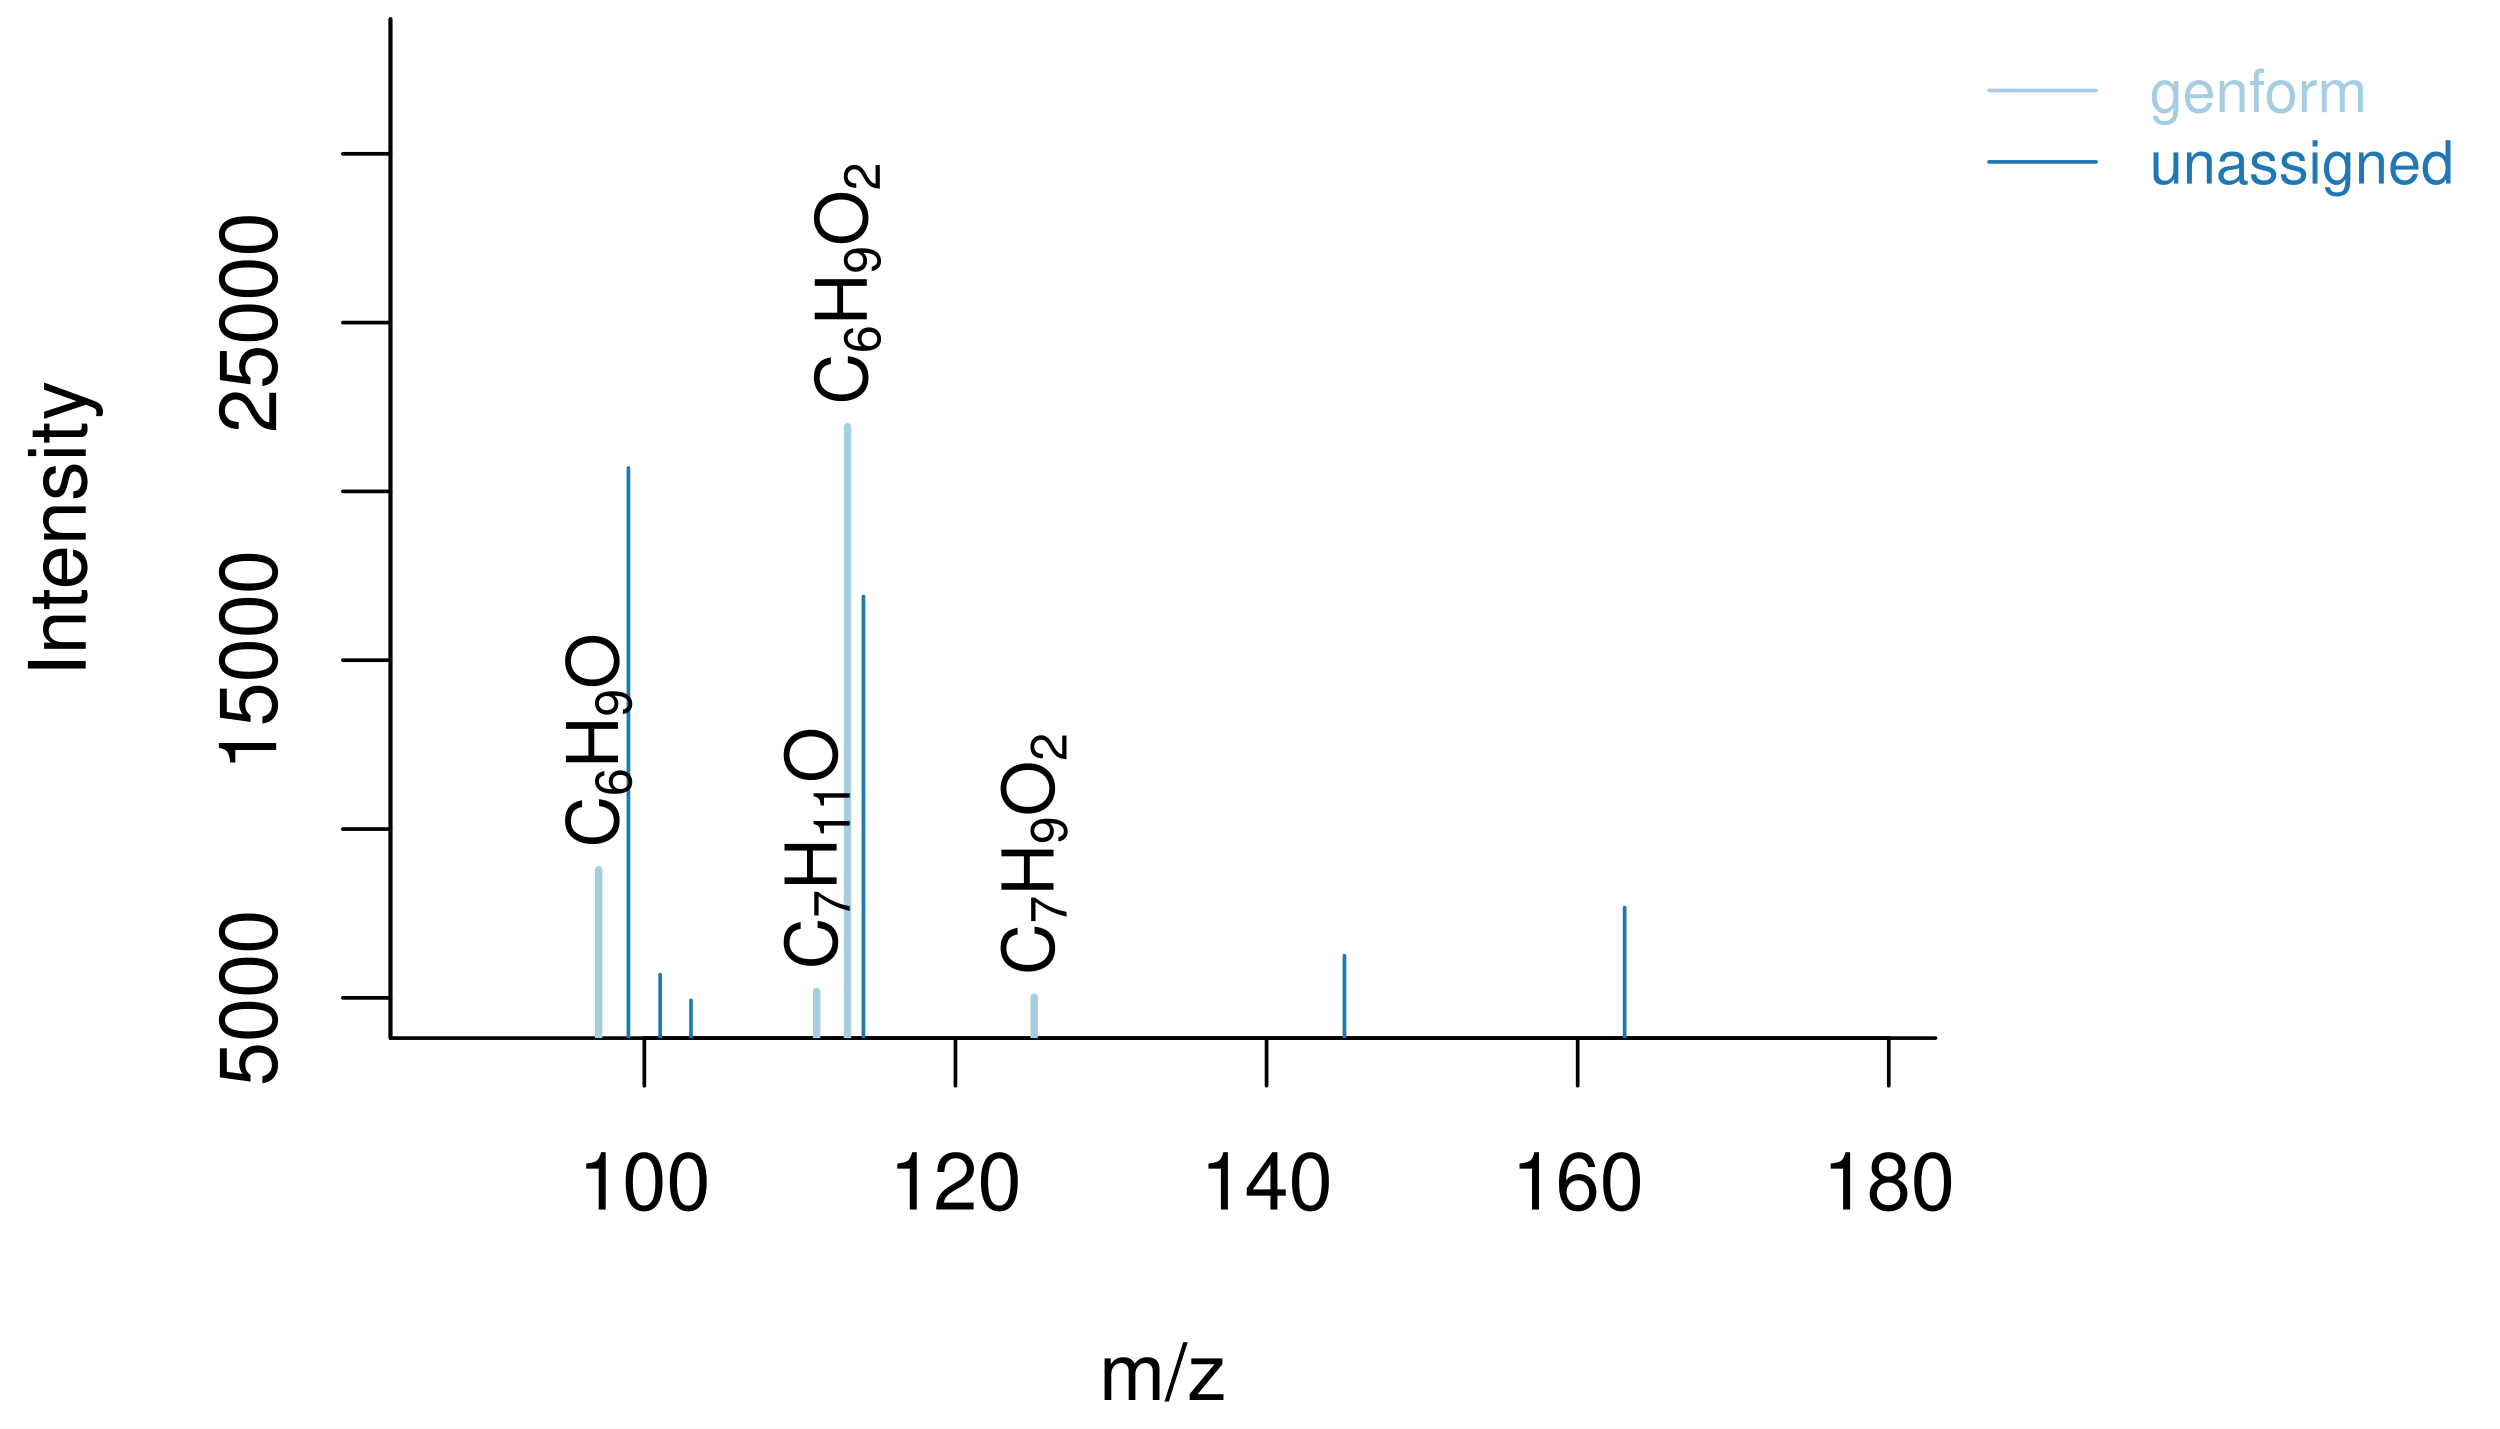
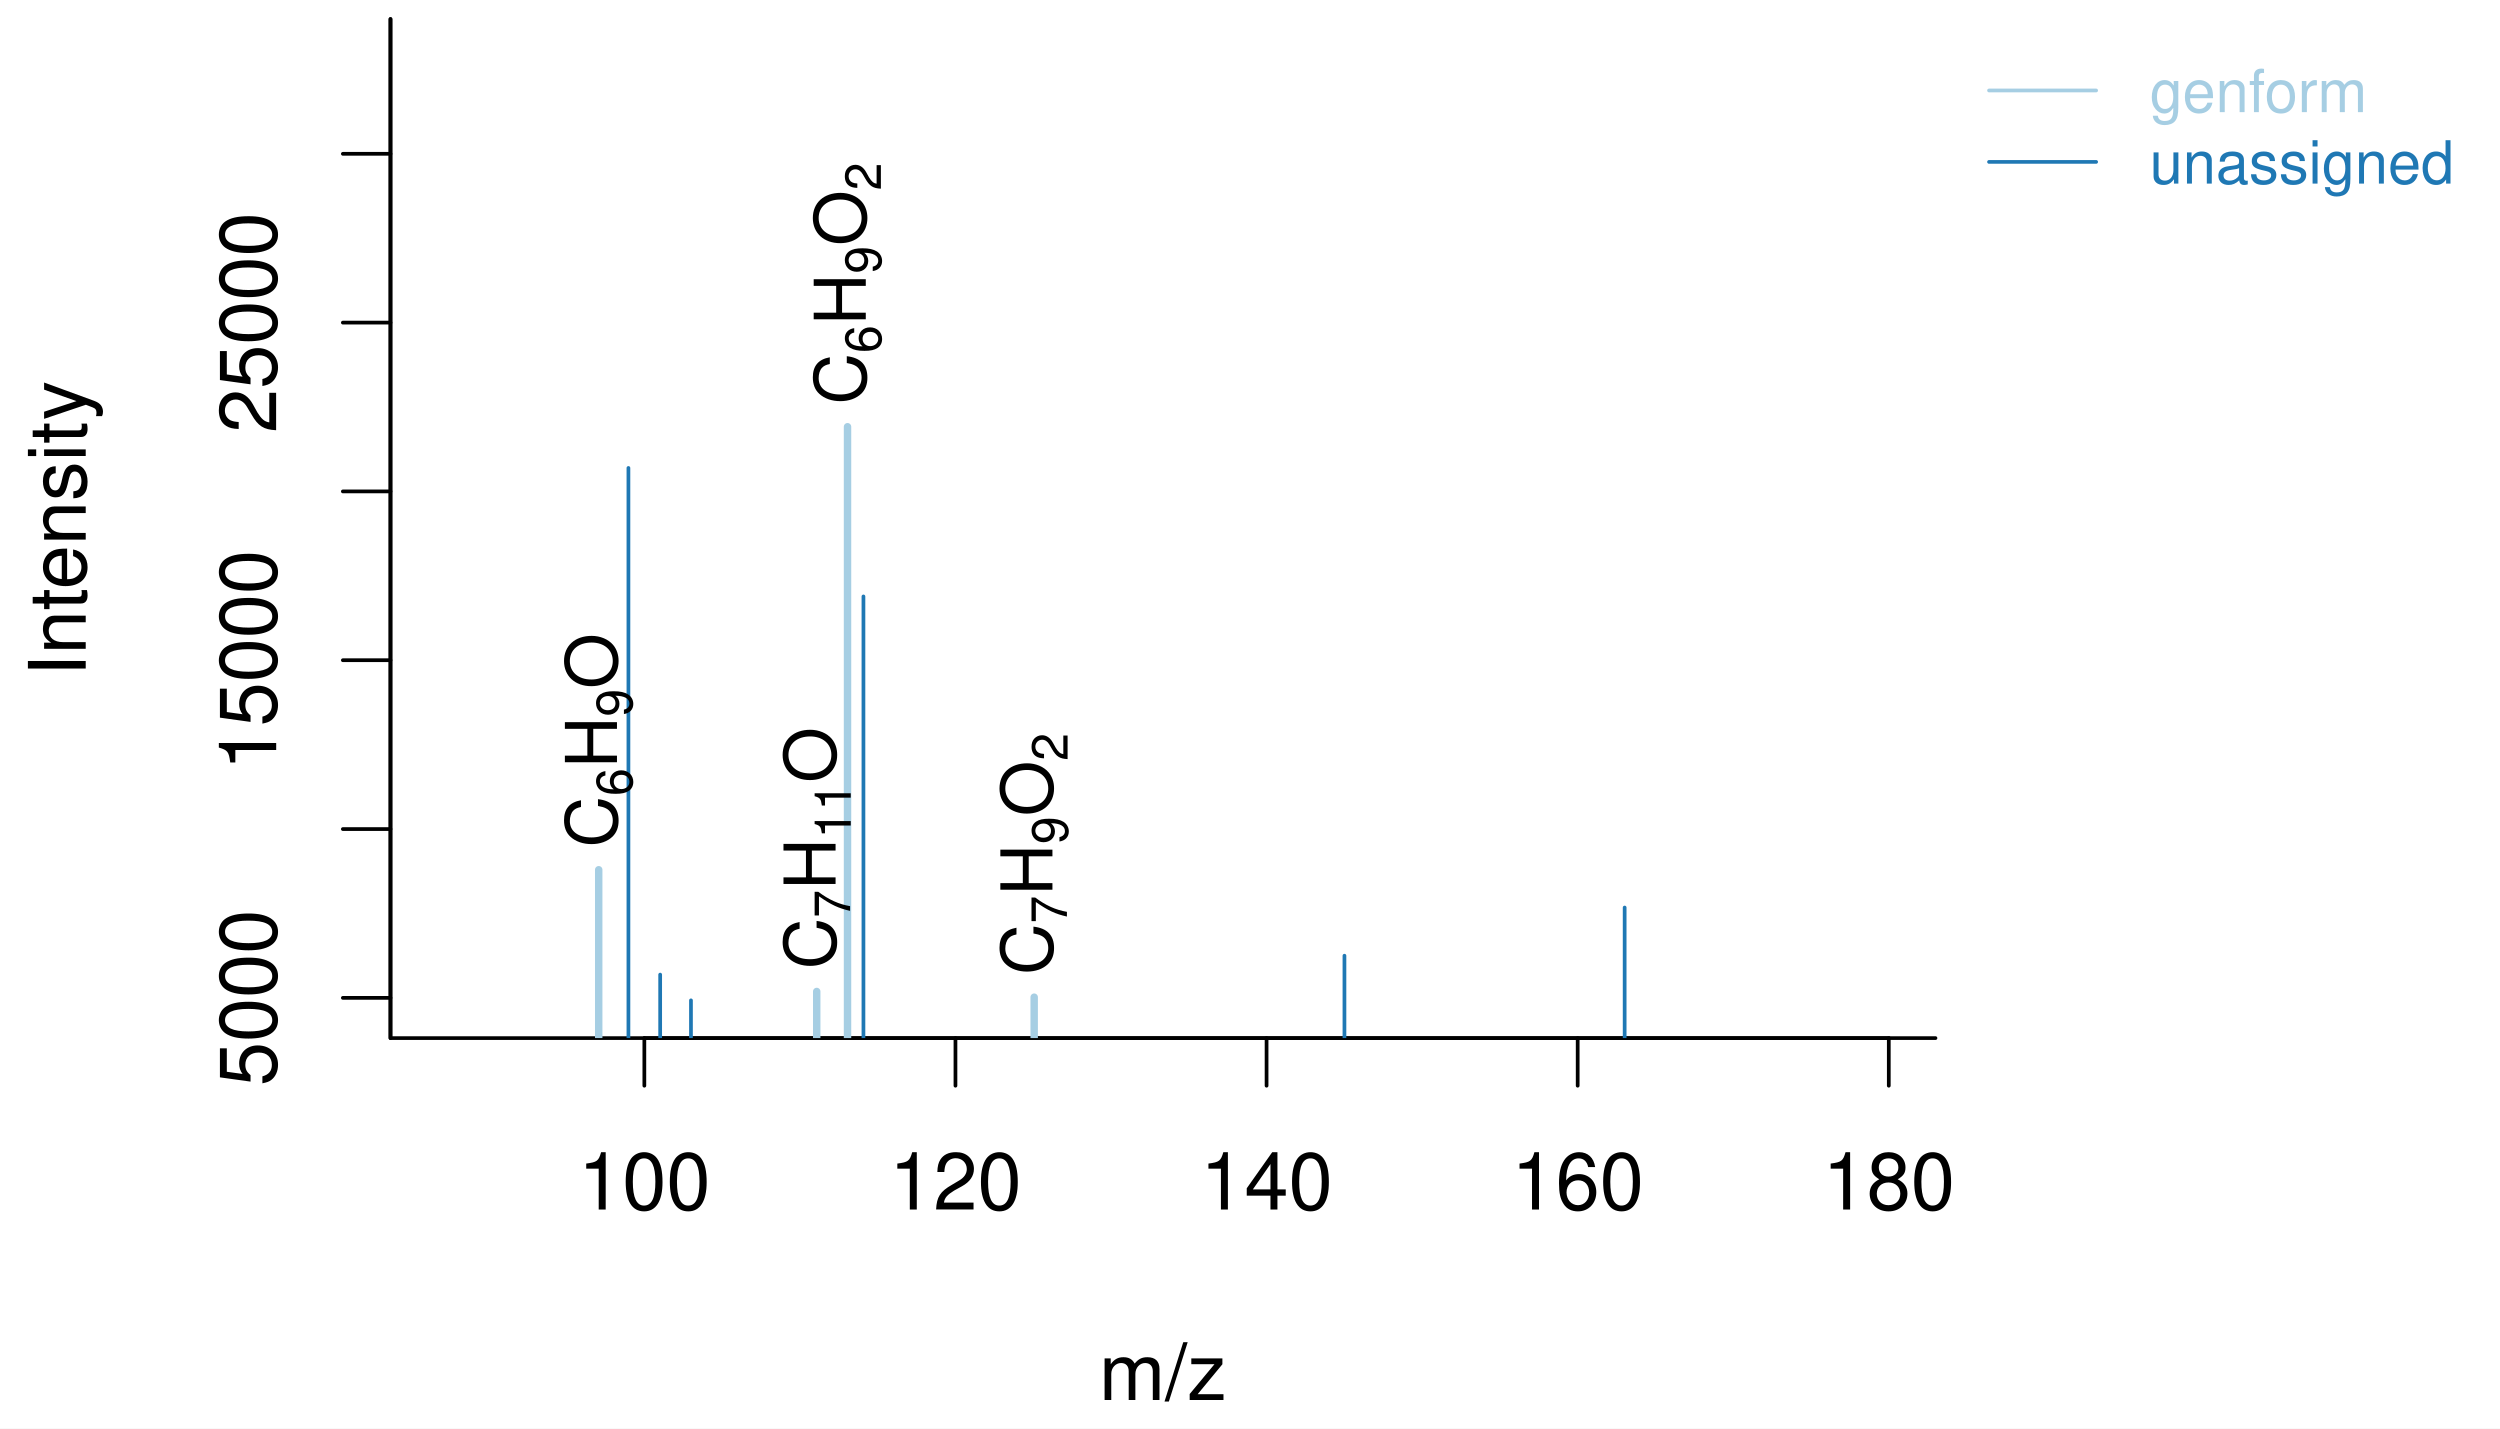
<svg xmlns="http://www.w3.org/2000/svg" width="504.00pt" height="288.00pt" viewBox="0 0 504.00 288.00">
  <g class="svglite">
    <defs>
      <style type="text/css">
    .svglite line, .svglite polyline, .svglite polygon, .svglite path, .svglite rect, .svglite circle {
      fill: none;
      stroke: #000000;
      stroke-linecap: round;
      stroke-linejoin: round;
      stroke-miterlimit: 10.00;
    }
    .svglite text {
      white-space: pre;
    }
    .svglite g.glyphgroup path {
      fill: inherit;
      stroke: none;
    }
  </style>
    </defs>
    <rect width="100%" height="100%" style="stroke: none; fill: #FFFFFF;" />
    <defs>
      <clipPath id="cpMC4wMHw1MDQuMDB8MC4wMHwyODguMDA=">
        <rect x="0.00" y="0.00" width="504.00" height="288.00" />
      </clipPath>
    </defs>
    <g clip-path="url(#cpMC4wMHw1MDQuMDB8MC4wMHwyODguMDA=)">
      <line x1="129.90" y1="209.28" x2="380.78" y2="209.28" style="stroke-width: 0.75;" />
      <line x1="129.90" y1="209.28" x2="129.90" y2="218.88" style="stroke-width: 0.75;" />
      <line x1="192.62" y1="209.28" x2="192.62" y2="218.88" style="stroke-width: 0.75;" />
      <line x1="255.34" y1="209.28" x2="255.34" y2="218.88" style="stroke-width: 0.75;" />
      <line x1="318.06" y1="209.28" x2="318.06" y2="218.88" style="stroke-width: 0.75;" />
      <line x1="380.78" y1="209.28" x2="380.78" y2="218.88" style="stroke-width: 0.75;" />
      <text x="129.90" y="243.84" text-anchor="middle" style="font-size: 16.00px; font-family: &quot;Nimbus Sans&quot;;" textLength="26.67px" lengthAdjust="spacingAndGlyphs">100</text>
      <text x="192.62" y="243.84" text-anchor="middle" style="font-size: 16.00px; font-family: &quot;Nimbus Sans&quot;;" textLength="26.67px" lengthAdjust="spacingAndGlyphs">120</text>
      <text x="255.34" y="243.84" text-anchor="middle" style="font-size: 16.00px; font-family: &quot;Nimbus Sans&quot;;" textLength="26.67px" lengthAdjust="spacingAndGlyphs">140</text>
      <text x="318.06" y="243.84" text-anchor="middle" style="font-size: 16.00px; font-family: &quot;Nimbus Sans&quot;;" textLength="26.67px" lengthAdjust="spacingAndGlyphs">160</text>
      <text x="380.78" y="243.84" text-anchor="middle" style="font-size: 16.00px; font-family: &quot;Nimbus Sans&quot;;" textLength="26.67px" lengthAdjust="spacingAndGlyphs">180</text>
      <polyline points="78.72,3.84 78.72,209.28 390.19,209.28 " style="stroke-width: 0.75;" />
    </g>
    <defs>
      <clipPath id="cpMC4wMHwzOTQuMDN8MC4wMHwyODguMDA=">
        <rect x="0.00" y="0.00" width="394.03" height="288.00" />
      </clipPath>
    </defs>
    <g clip-path="url(#cpMC4wMHwzOTQuMDN8MC4wMHwyODguMDA=)">
      <text x="234.45" y="282.24" text-anchor="middle" style="font-size: 16.00px; font-family: &quot;Nimbus Sans&quot;;" textLength="25.78px" lengthAdjust="spacingAndGlyphs">m/z</text>
      <text transform="translate(17.28,106.56) rotate(-90)" text-anchor="middle" style="font-size: 16.00px; font-family: &quot;Nimbus Sans&quot;;" textLength="59.61px" lengthAdjust="spacingAndGlyphs">Intensity</text>
    </g>
    <defs>
      <clipPath id="cpNzguNzJ8MzkwLjE5fDMuODR8MjA5LjI4">
        <rect x="78.72" y="3.84" width="311.47" height="205.44" />
      </clipPath>
    </defs>
    <g clip-path="url(#cpNzguNzJ8MzkwLjE5fDMuODR8MjA5LjI4)">
      <line x1="120.70" y1="235.20" x2="120.70" y2="175.34" style="stroke-width: 1.50; stroke: #A6CEE3;" />
      <line x1="126.69" y1="235.20" x2="126.69" y2="94.34" style="stroke-width: 0.75; stroke: #1F78B4;" />
      <line x1="133.09" y1="235.20" x2="133.09" y2="196.48" style="stroke-width: 0.75; stroke: #1F78B4;" />
      <line x1="139.30" y1="235.20" x2="139.30" y2="201.67" style="stroke-width: 0.75; stroke: #1F78B4;" />
      <line x1="164.65" y1="235.20" x2="164.65" y2="199.88" style="stroke-width: 1.50; stroke: #A6CEE3;" />
      <line x1="170.86" y1="235.20" x2="170.86" y2="86.03" style="stroke-width: 1.50; stroke: #A6CEE3;" />
      <line x1="174.07" y1="235.20" x2="174.07" y2="120.24" style="stroke-width: 0.75; stroke: #1F78B4;" />
      <line x1="208.49" y1="235.20" x2="208.49" y2="201.03" style="stroke-width: 1.50; stroke: #A6CEE3;" />
      <line x1="271.04" y1="235.20" x2="271.04" y2="192.67" style="stroke-width: 0.75; stroke: #1F78B4;" />
      <line x1="327.53" y1="235.20" x2="327.53" y2="182.96" style="stroke-width: 0.75; stroke: #1F78B4;" />
    </g>
    <g clip-path="url(#cpMC4wMHw1MDQuMDB8MC4wMHwyODguMDA=)">
      <line x1="78.72" y1="209.28" x2="78.72" y2="3.84" style="stroke-width: 0.75;" />
      <line x1="78.72" y1="201.17" x2="69.12" y2="201.17" style="stroke-width: 0.75;" />
      <line x1="78.72" y1="167.14" x2="69.12" y2="167.14" style="stroke-width: 0.75;" />
      <line x1="78.72" y1="133.10" x2="69.12" y2="133.10" style="stroke-width: 0.75;" />
      <line x1="78.72" y1="99.07" x2="69.12" y2="99.07" style="stroke-width: 0.75;" />
      <line x1="78.72" y1="65.04" x2="69.12" y2="65.04" style="stroke-width: 0.75;" />
      <line x1="78.72" y1="31.01" x2="69.12" y2="31.01" style="stroke-width: 0.75;" />
      <text transform="translate(55.68,201.17) rotate(-90)" text-anchor="middle" style="font-size: 16.00px; font-family: &quot;Nimbus Sans&quot;;" textLength="35.56px" lengthAdjust="spacingAndGlyphs">5000</text>
      <text transform="translate(55.68,133.10) rotate(-90)" text-anchor="middle" style="font-size: 16.00px; font-family: &quot;Nimbus Sans&quot;;" textLength="44.45px" lengthAdjust="spacingAndGlyphs">15000</text>
      <text transform="translate(55.68,65.04) rotate(-90)" text-anchor="middle" style="font-size: 16.00px; font-family: &quot;Nimbus Sans&quot;;" textLength="44.45px" lengthAdjust="spacingAndGlyphs">25000</text>
    </g>
    <g clip-path="url(#cpNzguNzJ8MzkwLjE5fDMuODR8MjA5LjI4)">
-       <text transform="translate(124.59,170.86) rotate(-90)" style="font-size: 14.40px; font-family: &quot;Nimbus Sans&quot;;" textLength="10.39px" lengthAdjust="spacingAndGlyphs">C</text>
-       <text transform="translate(127.23,160.47) rotate(-90)" style="font-size: 10.08px; font-family: &quot;Nimbus Sans&quot;;" textLength="5.61px" lengthAdjust="spacingAndGlyphs">6</text>
-       <text transform="translate(124.59,154.87) rotate(-90)" style="font-size: 14.40px; font-family: &quot;Nimbus Sans&quot;;" textLength="10.39px" lengthAdjust="spacingAndGlyphs">H</text>
-       <text transform="translate(127.23,144.48) rotate(-90)" style="font-size: 10.08px; font-family: &quot;Nimbus Sans&quot;;" textLength="5.61px" lengthAdjust="spacingAndGlyphs">9</text>
-       <text transform="translate(124.59,138.88) rotate(-90)" style="font-size: 14.40px; font-family: &quot;Nimbus Sans&quot;;" textLength="11.20px" lengthAdjust="spacingAndGlyphs">O</text>
-       <text transform="translate(168.66,195.41) rotate(-90)" style="font-size: 14.40px; font-family: &quot;Nimbus Sans&quot;;" textLength="10.39px" lengthAdjust="spacingAndGlyphs">C</text>
-       <text transform="translate(171.30,185.02) rotate(-90)" style="font-size: 10.08px; font-family: &quot;Nimbus Sans&quot;;" textLength="5.61px" lengthAdjust="spacingAndGlyphs">7</text>
-       <text transform="translate(168.66,179.41) rotate(-90)" style="font-size: 14.40px; font-family: &quot;Nimbus Sans&quot;;" textLength="10.39px" lengthAdjust="spacingAndGlyphs">H</text>
-       <text transform="translate(171.30,169.03) rotate(-90)" style="font-size: 10.08px; font-family: &quot;Nimbus Sans&quot;;" textLength="11.22px" lengthAdjust="spacingAndGlyphs">11</text>
-       <text transform="translate(168.66,157.81) rotate(-90)" style="font-size: 14.40px; font-family: &quot;Nimbus Sans&quot;;" textLength="11.20px" lengthAdjust="spacingAndGlyphs">O</text>
-       <text transform="translate(174.75,81.56) rotate(-90)" style="font-size: 14.40px; font-family: &quot;Nimbus Sans&quot;;" textLength="10.39px" lengthAdjust="spacingAndGlyphs">C</text>
-       <text transform="translate(177.39,71.17) rotate(-90)" style="font-size: 10.08px; font-family: &quot;Nimbus Sans&quot;;" textLength="5.61px" lengthAdjust="spacingAndGlyphs">6</text>
-       <text transform="translate(174.75,65.57) rotate(-90)" style="font-size: 14.40px; font-family: &quot;Nimbus Sans&quot;;" textLength="10.39px" lengthAdjust="spacingAndGlyphs">H</text>
-       <text transform="translate(177.39,55.18) rotate(-90)" style="font-size: 10.08px; font-family: &quot;Nimbus Sans&quot;;" textLength="5.61px" lengthAdjust="spacingAndGlyphs">9</text>
-       <text transform="translate(174.75,49.57) rotate(-90)" style="font-size: 14.40px; font-family: &quot;Nimbus Sans&quot;;" textLength="11.20px" lengthAdjust="spacingAndGlyphs">O</text>
-       <text transform="translate(177.39,38.38) rotate(-90)" style="font-size: 10.08px; font-family: &quot;Nimbus Sans&quot;;" textLength="5.61px" lengthAdjust="spacingAndGlyphs">2</text>
-       <text transform="translate(212.39,196.56) rotate(-90)" style="font-size: 14.40px; font-family: &quot;Nimbus Sans&quot;;" textLength="10.39px" lengthAdjust="spacingAndGlyphs">C</text>
-       <text transform="translate(215.02,186.17) rotate(-90)" style="font-size: 10.08px; font-family: &quot;Nimbus Sans&quot;;" textLength="5.61px" lengthAdjust="spacingAndGlyphs">7</text>
-       <text transform="translate(212.39,180.57) rotate(-90)" style="font-size: 14.40px; font-family: &quot;Nimbus Sans&quot;;" textLength="10.39px" lengthAdjust="spacingAndGlyphs">H</text>
-       <text transform="translate(215.02,170.18) rotate(-90)" style="font-size: 10.08px; font-family: &quot;Nimbus Sans&quot;;" textLength="5.61px" lengthAdjust="spacingAndGlyphs">9</text>
-       <text transform="translate(212.39,164.57) rotate(-90)" style="font-size: 14.40px; font-family: &quot;Nimbus Sans&quot;;" textLength="11.20px" lengthAdjust="spacingAndGlyphs">O</text>
-       <text transform="translate(215.02,153.38) rotate(-90)" style="font-size: 10.08px; font-family: &quot;Nimbus Sans&quot;;" textLength="5.61px" lengthAdjust="spacingAndGlyphs">2</text>
+       <text transform="translate(124.38,170.86) rotate(-90)" style="font-size: 14.40px; font-family: &quot;Nimbus Sans&quot;;" textLength="10.39px" lengthAdjust="spacingAndGlyphs">C</text>
+       <text transform="translate(127.44,160.47) rotate(-90)" style="font-size: 10.08px; font-family: &quot;Nimbus Sans&quot;;" textLength="5.61px" lengthAdjust="spacingAndGlyphs">6</text>
+       <text transform="translate(124.38,154.87) rotate(-90)" style="font-size: 14.40px; font-family: &quot;Nimbus Sans&quot;;" textLength="10.39px" lengthAdjust="spacingAndGlyphs">H</text>
+       <text transform="translate(127.44,144.48) rotate(-90)" style="font-size: 10.08px; font-family: &quot;Nimbus Sans&quot;;" textLength="5.61px" lengthAdjust="spacingAndGlyphs">9</text>
+       <text transform="translate(124.38,138.88) rotate(-90)" style="font-size: 14.40px; font-family: &quot;Nimbus Sans&quot;;" textLength="11.20px" lengthAdjust="spacingAndGlyphs">O</text>
+       <text transform="translate(168.45,195.41) rotate(-90)" style="font-size: 14.40px; font-family: &quot;Nimbus Sans&quot;;" textLength="10.39px" lengthAdjust="spacingAndGlyphs">C</text>
+       <text transform="translate(171.37,185.02) rotate(-90)" style="font-size: 10.08px; font-family: &quot;Nimbus Sans&quot;;" textLength="5.61px" lengthAdjust="spacingAndGlyphs">7</text>
+       <text transform="translate(168.45,179.41) rotate(-90)" style="font-size: 14.40px; font-family: &quot;Nimbus Sans&quot;;" textLength="10.39px" lengthAdjust="spacingAndGlyphs">H</text>
+       <text transform="translate(171.51,169.03) rotate(-90)" style="font-size: 10.08px; font-family: &quot;Nimbus Sans&quot;;" textLength="11.22px" lengthAdjust="spacingAndGlyphs">11</text>
+       <text transform="translate(168.45,157.81) rotate(-90)" style="font-size: 14.40px; font-family: &quot;Nimbus Sans&quot;;" textLength="11.20px" lengthAdjust="spacingAndGlyphs">O</text>
+       <text transform="translate(174.54,81.56) rotate(-90)" style="font-size: 14.40px; font-family: &quot;Nimbus Sans&quot;;" textLength="10.39px" lengthAdjust="spacingAndGlyphs">C</text>
+       <text transform="translate(177.60,71.17) rotate(-90)" style="font-size: 10.08px; font-family: &quot;Nimbus Sans&quot;;" textLength="5.61px" lengthAdjust="spacingAndGlyphs">6</text>
+       <text transform="translate(174.54,65.57) rotate(-90)" style="font-size: 14.40px; font-family: &quot;Nimbus Sans&quot;;" textLength="10.39px" lengthAdjust="spacingAndGlyphs">H</text>
+       <text transform="translate(177.60,55.18) rotate(-90)" style="font-size: 10.08px; font-family: &quot;Nimbus Sans&quot;;" textLength="5.61px" lengthAdjust="spacingAndGlyphs">9</text>
+       <text transform="translate(174.54,49.57) rotate(-90)" style="font-size: 14.40px; font-family: &quot;Nimbus Sans&quot;;" textLength="11.20px" lengthAdjust="spacingAndGlyphs">O</text>
+       <text transform="translate(177.60,38.38) rotate(-90)" style="font-size: 10.08px; font-family: &quot;Nimbus Sans&quot;;" textLength="5.61px" lengthAdjust="spacingAndGlyphs">2</text>
+       <text transform="translate(212.17,196.56) rotate(-90)" style="font-size: 14.40px; font-family: &quot;Nimbus Sans&quot;;" textLength="10.39px" lengthAdjust="spacingAndGlyphs">C</text>
+       <text transform="translate(215.09,186.17) rotate(-90)" style="font-size: 10.08px; font-family: &quot;Nimbus Sans&quot;;" textLength="5.61px" lengthAdjust="spacingAndGlyphs">7</text>
+       <text transform="translate(212.17,180.57) rotate(-90)" style="font-size: 14.40px; font-family: &quot;Nimbus Sans&quot;;" textLength="10.39px" lengthAdjust="spacingAndGlyphs">H</text>
+       <text transform="translate(215.24,170.18) rotate(-90)" style="font-size: 10.08px; font-family: &quot;Nimbus Sans&quot;;" textLength="5.61px" lengthAdjust="spacingAndGlyphs">9</text>
+       <text transform="translate(212.17,164.57) rotate(-90)" style="font-size: 14.40px; font-family: &quot;Nimbus Sans&quot;;" textLength="11.20px" lengthAdjust="spacingAndGlyphs">O</text>
+       <text transform="translate(215.24,153.38) rotate(-90)" style="font-size: 10.08px; font-family: &quot;Nimbus Sans&quot;;" textLength="5.61px" lengthAdjust="spacingAndGlyphs">2</text>
    </g>
    <g clip-path="url(#cpMC4wMHw1MDQuMDB8MC4wMHwyODguMDA=)">
      <line x1="400.99" y1="18.24" x2="422.58" y2="18.24" style="stroke-width: 0.75; stroke: #A6CEE3;" />
      <line x1="400.99" y1="32.64" x2="422.58" y2="32.64" style="stroke-width: 0.75; stroke: #1F78B4;" />
      <text x="433.38" y="22.61" style="font-size: 12.00px;fill: #A6CEE3; font-family: &quot;Nimbus Sans&quot;;" textLength="43.84px" lengthAdjust="spacingAndGlyphs">genform</text>
      <text x="433.38" y="37.01" style="font-size: 12.00px;fill: #1F78B4; font-family: &quot;Nimbus Sans&quot;;" textLength="61.38px" lengthAdjust="spacingAndGlyphs">unassigned</text>
    </g>
  </g>
</svg>
